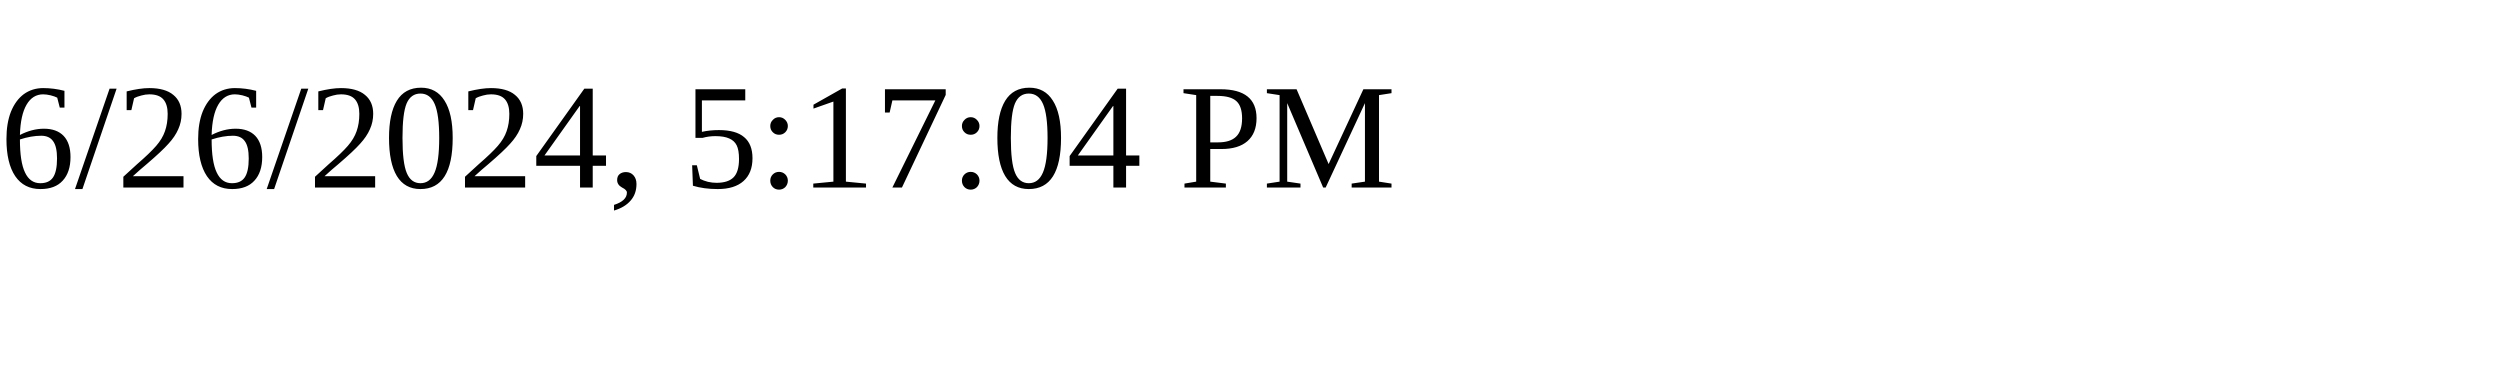
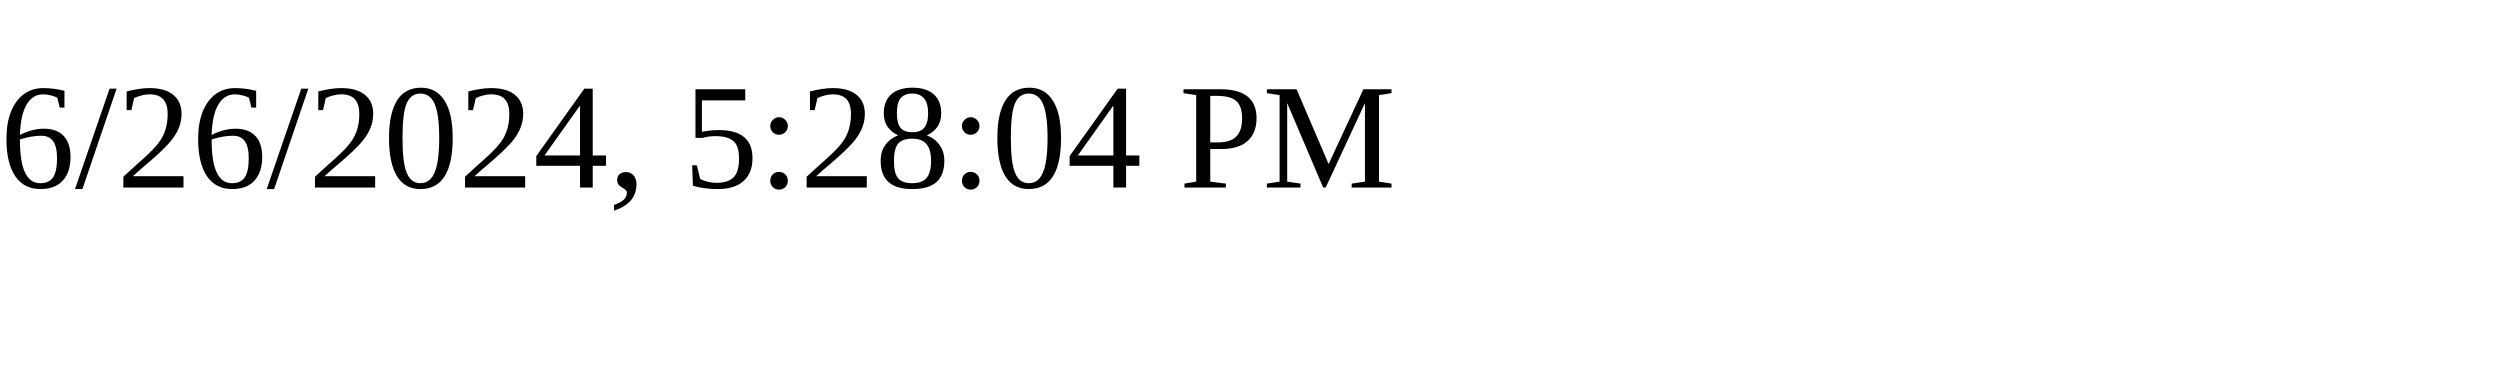
<svg xmlns="http://www.w3.org/2000/svg" height="30" width="200">
-   <text x="0" y="15">6/26/2024, 5:17:04 PM</text>
+   <text x="0" y="15">6/26/2024, 5:28:04 PM</text>
</svg>
